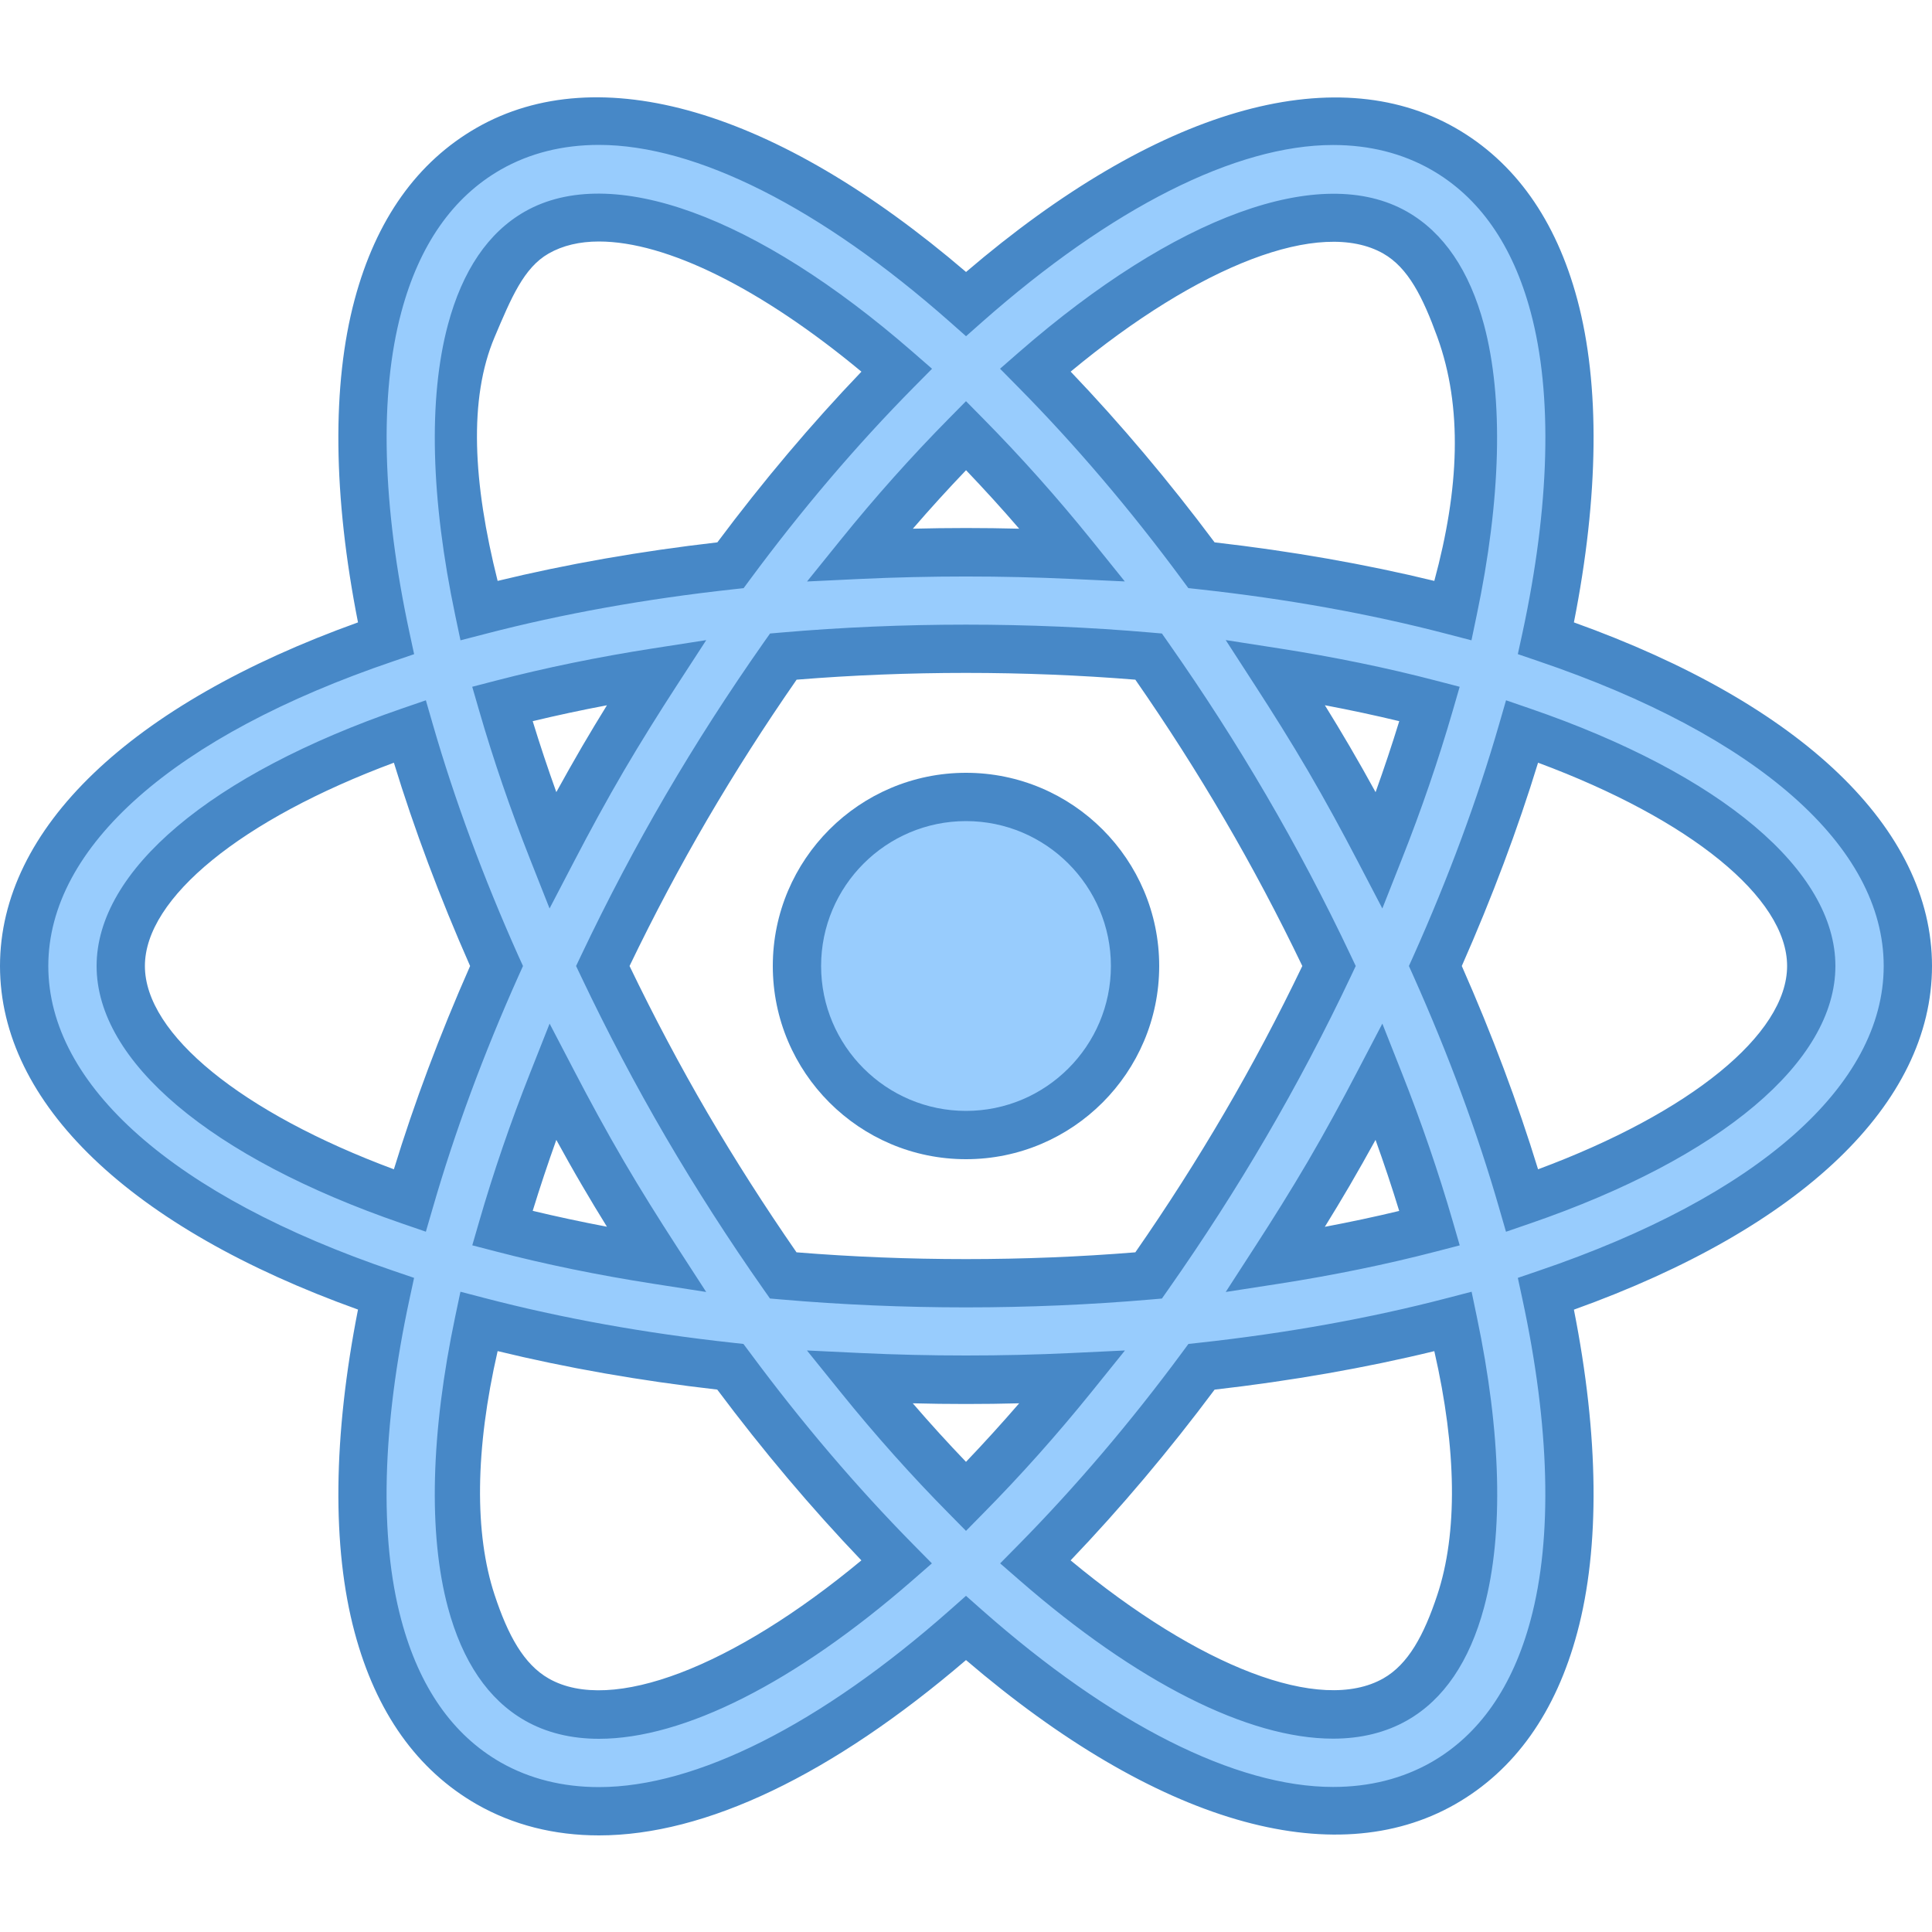
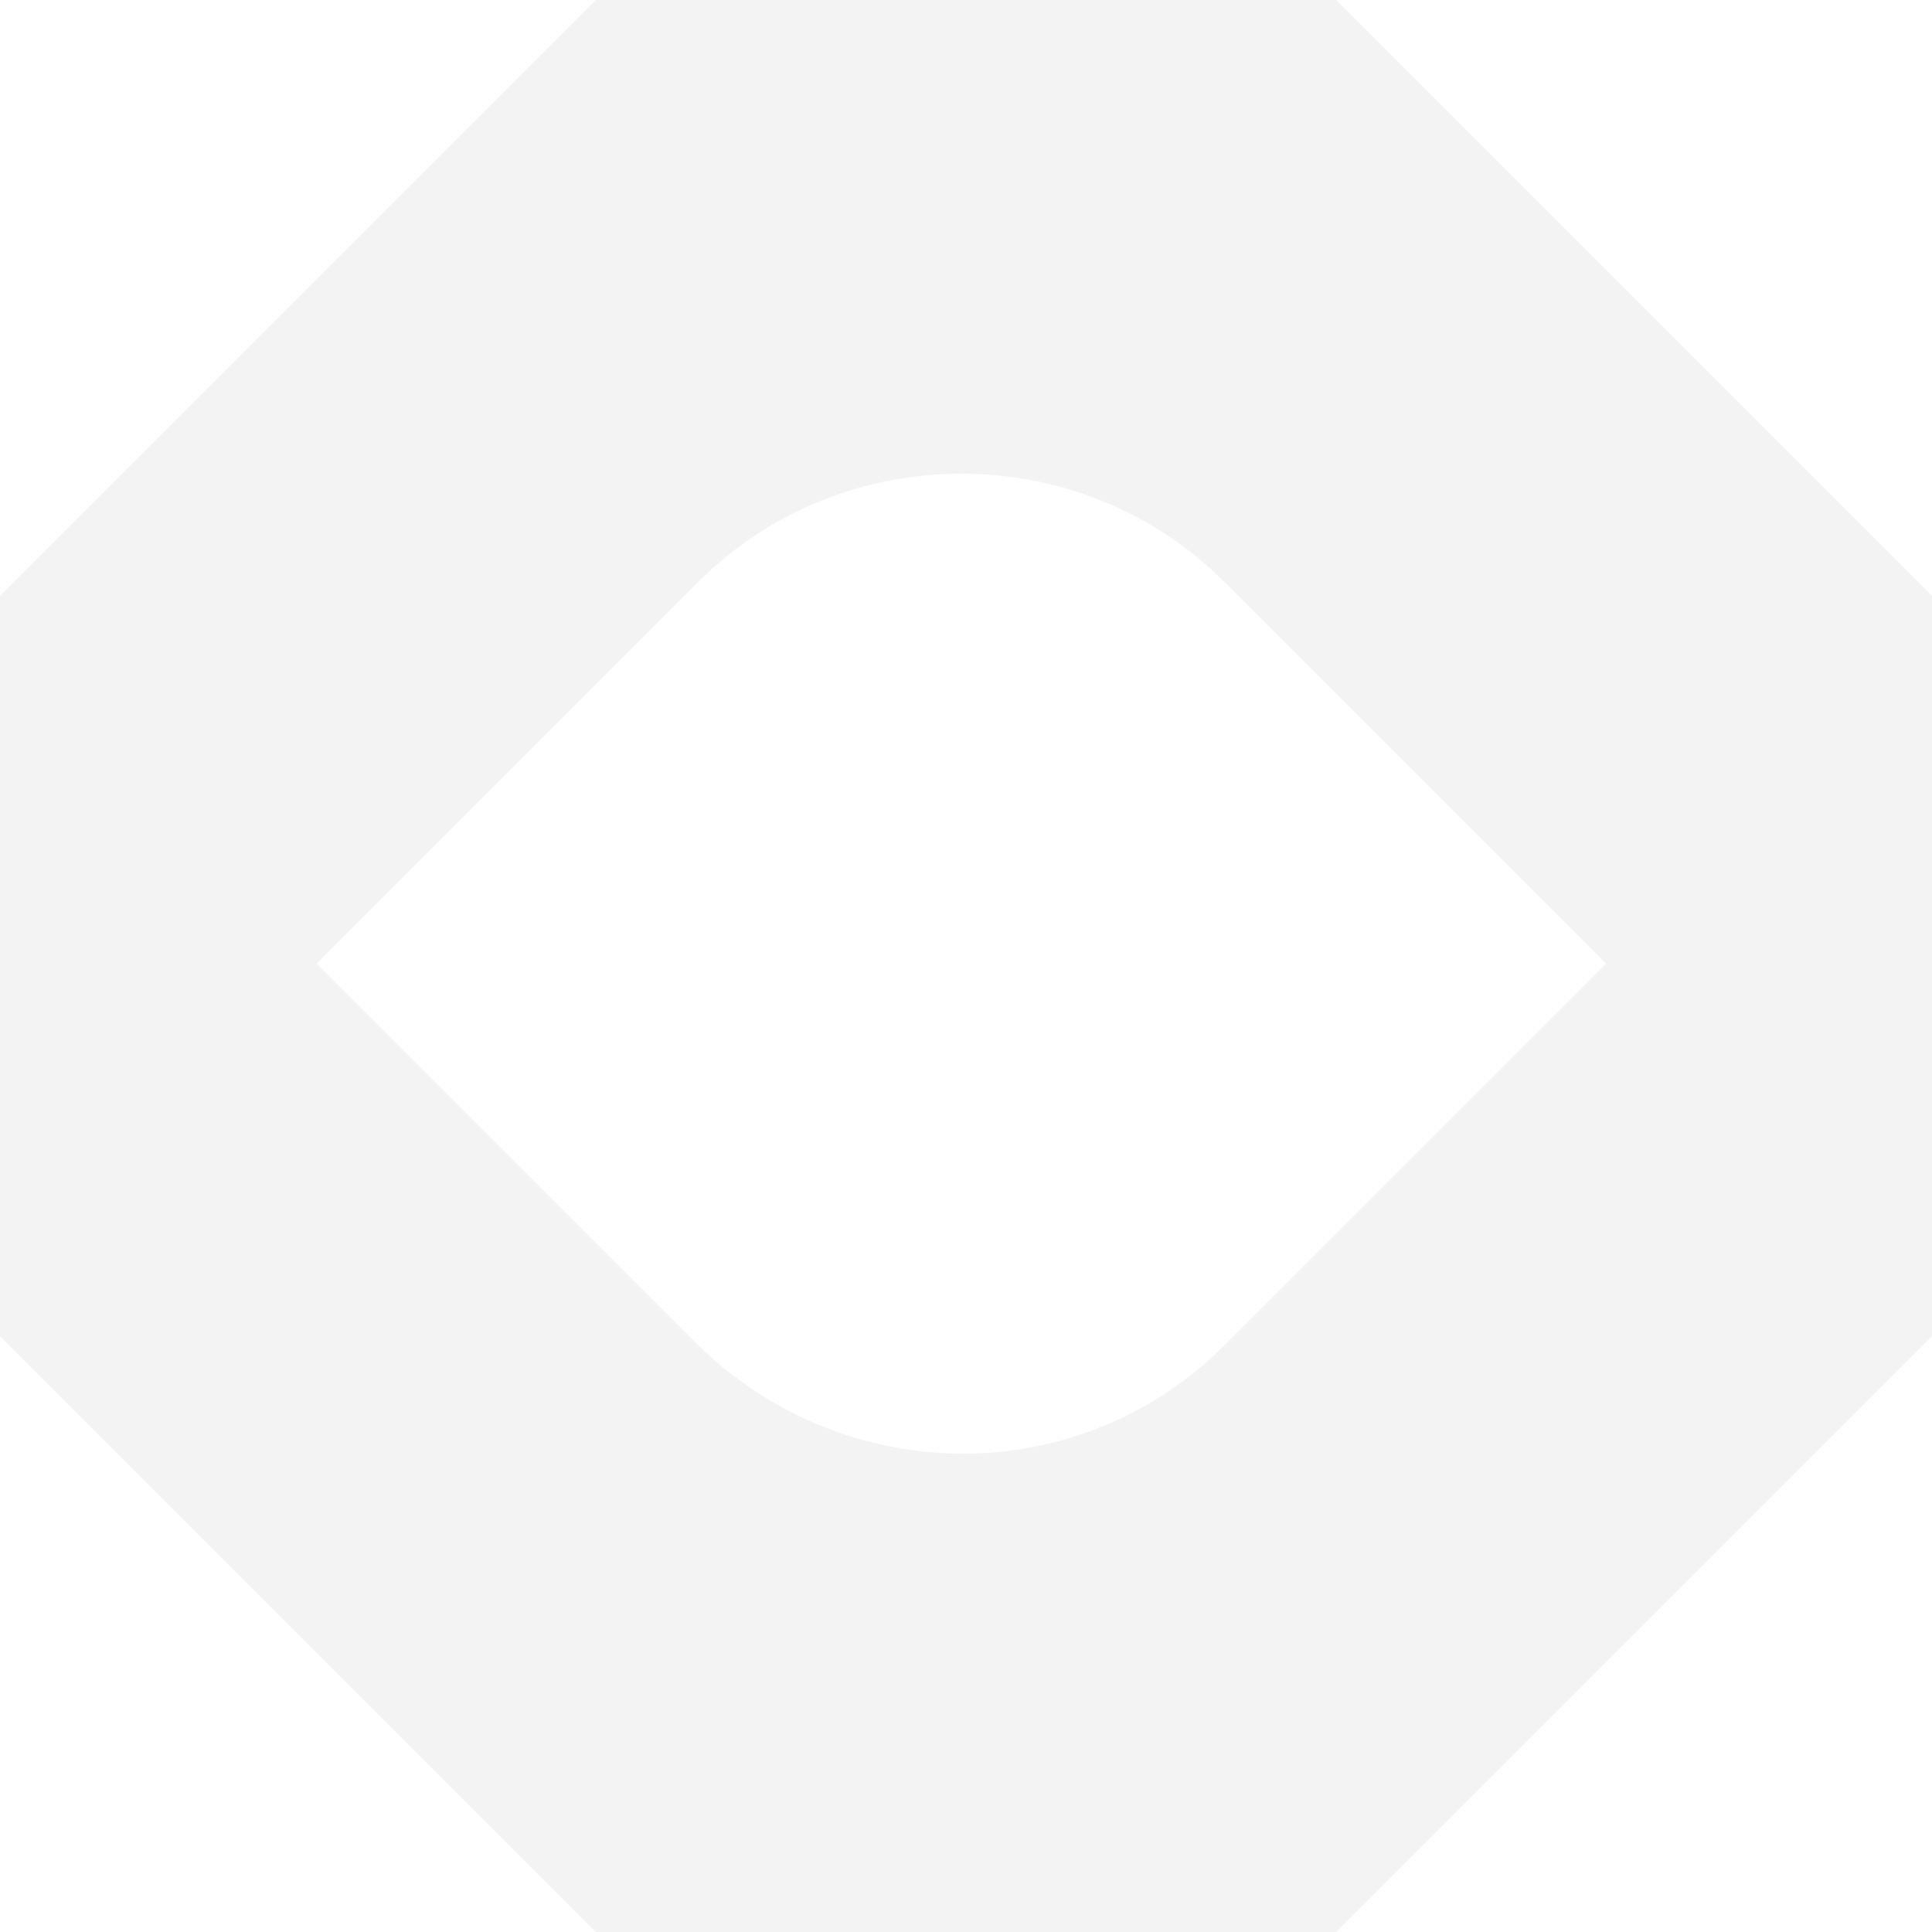
- <svg xmlns="http://www.w3.org/2000/svg" viewBox="0 0 40 40" width="40px" height="40px">
-   <path fill="#98ccfd" d="M23.5,20c0,1.935-1.565,3.5-3.5,3.5s-3.5-1.565-3.5-3.5s1.565-3.5,3.5-3.5S23.5,18.065,23.5,20z" />
-   <path fill="#4788c7" d="M20,24c-2.206,0-4-1.794-4-4s1.794-4,4-4s4,1.794,4,4S22.206,24,20,24z M20,17c-1.654,0-3,1.346-3,3 s1.346,3,3,3s3-1.346,3-3S21.654,17,20,17z" />
-   <g>
-     <path fill="#98ccfd" d="M39.5,20c0-2.796-2.912-5.232-7.492-6.787c0.576-2.671,0.655-5.055,0.166-6.881 c-0.408-1.522-1.181-2.617-2.296-3.253c-0.671-0.382-1.438-0.577-2.279-0.577c-2.207,0-4.893,1.401-7.597,3.791 C17.296,3.902,14.609,2.5,12.4,2.5c-0.842,0-1.608,0.194-2.279,0.577C9.006,3.714,8.232,4.81,7.825,6.333 c-0.489,1.826-0.41,4.21,0.165,6.88C3.412,14.768,0.5,17.205,0.5,20s2.912,5.232,7.491,6.786c-0.576,2.67-0.655,5.054-0.165,6.88 c0.407,1.524,1.181,2.619,2.297,3.257c0.671,0.382,1.438,0.577,2.279,0.577c0.001,0,0,0,0.001,0c2.208,0,4.894-1.401,7.598-3.793 c2.704,2.389,5.39,3.789,7.597,3.79c0.001,0,0.001,0,0.001,0c0.842,0,1.608-0.194,2.28-0.577c1.114-0.636,1.887-1.731,2.294-3.253 c0.489-1.826,0.41-4.21-0.165-6.88C36.587,25.233,39.5,22.796,39.5,20z M28.888,4.817c0.634,0.362,1.09,1.046,1.354,2.033 c0.401,1.496,0.322,3.509-0.158,5.79c-1.596-0.417-3.343-0.734-5.208-0.938c-1.11-1.502-2.269-2.855-3.44-4.041 c2.397-2.087,4.598-3.158,6.163-3.158C28.089,4.503,28.522,4.609,28.888,4.817z M25.784,23.287 c-0.653,1.117-1.324,2.152-2.003,3.119c-1.205,0.105-2.467,0.162-3.782,0.162c-1.316,0-2.578-0.058-3.784-0.162 c-0.679-0.967-1.35-2.002-2.003-3.119C13.576,22.197,13,21.096,12.481,20c0.519-1.095,1.095-2.197,1.732-3.287 c0.653-1.117,1.325-2.152,2.004-3.12c1.205-0.105,2.468-0.162,3.783-0.162c1.315,0,2.577,0.057,3.781,0.162 c0.679,0.968,1.35,2.002,2.003,3.119c0.637,1.09,1.214,2.192,1.733,3.287C26.998,21.096,26.421,22.197,25.784,23.287z M28.558,22.392c0.41,1.036,0.756,2.052,1.041,3.035c-0.99,0.258-2.057,0.478-3.194,0.655c0.377-0.582,0.748-1.174,1.106-1.787 C27.881,23.663,28.226,23.028,28.558,22.392z M20,30.983c-0.729-0.738-1.467-1.556-2.205-2.47c0.724,0.034,1.457,0.055,2.205,0.055 c0.747,0,1.48-0.021,2.203-0.055C21.466,29.427,20.729,30.246,20,30.983z M13.593,26.082c-1.136-0.177-2.203-0.397-3.193-0.655 c0.285-0.983,0.63-1.998,1.04-3.034c0.332,0.635,0.677,1.271,1.046,1.903C12.844,24.908,13.216,25.5,13.593,26.082z M11.44,17.607 c-0.41-1.036-0.755-2.051-1.04-3.034c0.99-0.258,2.057-0.478,3.194-0.655c-0.377,0.582-0.749,1.174-1.107,1.786 C12.117,16.337,11.772,16.972,11.44,17.607z M20.001,9.018c0.729,0.737,1.466,1.555,2.202,2.469 c-0.723-0.034-1.456-0.055-2.203-0.055s-1.48,0.021-2.203,0.055C18.534,10.573,19.272,9.755,20.001,9.018z M27.511,15.704 c-0.358-0.613-0.729-1.205-1.106-1.787c1.137,0.177,2.204,0.397,3.194,0.655c-0.285,0.984-0.631,1.999-1.041,3.036 C28.226,16.973,27.881,16.337,27.511,15.704z M9.757,6.851c0.265-0.989,0.721-1.674,1.355-2.037C11.478,4.606,11.911,4.5,12.4,4.5 c1.567,0,3.768,1.072,6.166,3.161c-1.172,1.187-2.332,2.539-3.443,4.042c-1.865,0.204-3.612,0.522-5.208,0.939 C9.435,10.359,9.356,8.346,9.757,6.851z M2.5,20c0-1.729,2.231-3.566,5.983-4.857C8.935,16.708,9.538,18.342,10.28,20 c-0.742,1.658-1.345,3.292-1.797,4.857C4.731,23.566,2.5,21.729,2.5,20z M12.401,35.5c-0.49,0-0.924-0.106-1.288-0.313 c-0.636-0.363-1.092-1.048-1.356-2.037c-0.401-1.496-0.322-3.509,0.158-5.79c1.596,0.417,3.342,0.734,5.207,0.938 c1.111,1.503,2.271,2.856,3.444,4.043C16.168,34.429,13.967,35.5,12.401,35.5z M30.241,33.15c-0.265,0.987-0.72,1.671-1.354,2.033 c-0.365,0.208-0.799,0.314-1.289,0.314c-1.566,0-3.767-1.071-6.164-3.157c1.172-1.187,2.331-2.54,3.441-4.042 c1.865-0.204,3.611-0.522,5.207-0.938C30.563,29.641,30.642,31.654,30.241,33.15z M31.515,24.858 c-0.452-1.565-1.055-3.199-1.797-4.858c0.742-1.659,1.345-3.293,1.797-4.858C35.268,16.433,37.5,18.271,37.5,20 C37.5,21.729,35.268,23.567,31.515,24.858z" />
-     <path fill="#4788c7" d="M12.402,38c-0.93,0-1.78-0.216-2.528-0.642c-1.237-0.708-2.089-1.906-2.532-3.563 c-0.472-1.762-0.446-4.064,0.07-6.682C2.694,25.42,0,22.842,0,20s2.694-5.42,7.412-7.114c-0.517-2.617-0.542-4.92-0.07-6.682 C7.785,4.548,8.637,3.35,9.873,2.643c2.52-1.438,6.178-0.393,10.128,2.988c3.949-3.378,7.604-4.422,10.125-2.986 c1.235,0.705,2.087,1.902,2.531,3.558c0.472,1.763,0.446,4.066-0.071,6.683C37.305,14.579,40,17.158,40,20 c0,2.842-2.695,5.421-7.414,7.115c0.518,2.617,0.542,4.919,0.07,6.682c-0.443,1.656-1.294,2.853-2.529,3.558 C27.604,38.793,23.946,37.746,20,34.37C17.224,36.747,14.604,38,12.402,38z M12.4,3c-0.753,0-1.437,0.172-2.031,0.511 C9.373,4.081,8.68,5.074,8.309,6.462c-0.458,1.707-0.398,4.005,0.171,6.646l0.094,0.436l-0.422,0.144C3.606,15.23,1,17.531,1,20 s2.606,4.77,7.151,6.313l0.422,0.144l-0.094,0.436c-0.569,2.641-0.629,4.939-0.171,6.646c0.371,1.389,1.064,2.382,2.062,2.952 C10.965,36.828,11.648,37,12.401,37h0.001c2.012,0,4.592-1.302,7.267-3.667L20,33.04l0.331,0.293 c2.674,2.362,5.255,3.664,7.267,3.664c0.754,0,1.438-0.172,2.034-0.511c0.994-0.568,1.687-1.56,2.058-2.948 c0.458-1.707,0.398-4.004-0.171-6.645l-0.094-0.436l0.422-0.144C36.393,24.771,39,22.469,39,20c0-2.47-2.607-4.771-7.153-6.313 l-0.422-0.144l0.095-0.436c0.569-2.641,0.629-4.939,0.171-6.646c-0.372-1.389-1.065-2.38-2.061-2.948 c-0.595-0.339-1.278-0.511-2.031-0.511c-2.011,0-4.591,1.302-7.267,3.666l-0.331,0.293L19.67,6.668C16.994,4.303,14.413,3,12.4,3z M12.401,36c-0.577,0-1.094-0.127-1.535-0.379c-0.756-0.432-1.292-1.22-1.593-2.342c-0.408-1.527-0.355-3.61,0.152-6.022 l0.108-0.513l0.507,0.132c1.591,0.415,3.317,0.727,5.135,0.925l0.217,0.024L15.523,28c1.073,1.451,2.217,2.793,3.397,3.989 l0.374,0.379l-0.401,0.35C16.464,34.834,14.158,36,12.401,36z M10.303,27.973c-0.468,2.04-0.482,3.777-0.063,5.047 c0.278,0.841,0.605,1.438,1.121,1.732c1.294,0.739,3.813-0.237,6.473-2.446c-1.033-1.08-2.035-2.267-2.984-3.536 C13.257,28.588,11.73,28.32,10.303,27.973z M27.599,35.997c-1.757,0-4.063-1.165-6.491-3.28l-0.401-0.349l0.374-0.379 c1.185-1.202,2.327-2.543,3.394-3.988l0.13-0.176l0.218-0.024c1.819-0.199,3.548-0.51,5.137-0.925l0.508-0.132l0.107,0.513 c0.507,2.414,0.56,4.496,0.151,6.022c-0.301,1.121-0.836,1.908-1.589,2.338C28.693,35.87,28.176,35.997,27.599,35.997z M22.166,32.306c2.66,2.207,5.171,3.184,6.475,2.443c0.513-0.292,0.839-0.889,1.117-1.728c0.422-1.271,0.405-3.008-0.062-5.047 c-1.427,0.347-2.954,0.614-4.549,0.797C24.204,30.035,23.203,31.221,22.166,32.306z M20,31.695l-0.355-0.36 c-0.773-0.782-1.526-1.625-2.238-2.508l-0.7-0.867l1.112,0.053c1.431,0.068,2.931,0.068,4.361,0l1.111-0.053l-0.698,0.866 c-0.71,0.879-1.462,1.723-2.237,2.507L20,31.695z M18.898,29.054c0.359,0.417,0.728,0.822,1.102,1.212 c0.374-0.392,0.741-0.796,1.101-1.212C20.372,29.073,19.627,29.073,18.898,29.054z M20,27.068c-1.284,0-2.571-0.055-3.827-0.164 l-0.232-0.02l-0.134-0.191c-0.721-1.027-1.402-2.089-2.025-3.154c-0.619-1.061-1.209-2.179-1.753-3.325L11.927,20l0.102-0.214 c0.544-1.146,1.134-2.265,1.753-3.325c0.63-1.078,1.293-2.109,2.027-3.155l0.134-0.19l0.232-0.02c2.508-0.218,5.142-0.218,7.649,0 l0.232,0.02l0.134,0.191c0.736,1.05,1.399,2.082,2.025,3.154c0.625,1.07,1.215,2.188,1.753,3.326L28.069,20l-0.101,0.214 c-0.538,1.137-1.128,2.256-1.753,3.326c-0.626,1.072-1.289,2.104-2.025,3.154l-0.134,0.191l-0.232,0.02 C22.57,27.013,21.284,27.068,20,27.068z M16.491,25.928c2.309,0.187,4.71,0.187,7.015,0c0.667-0.961,1.272-1.91,1.847-2.893 c0.571-0.977,1.112-1.997,1.61-3.035c-0.498-1.038-1.039-2.058-1.61-3.035c-0.574-0.983-1.18-1.932-1.847-2.893 c-2.306-0.187-4.711-0.187-7.013,0c-0.665,0.958-1.271,1.906-1.849,2.894c-0.565,0.968-1.107,1.988-1.61,3.034 c0.503,1.045,1.044,2.065,1.61,3.035C15.215,24.01,15.836,24.982,16.491,25.928z M25.377,26.749l0.607-0.938 c0.373-0.576,0.74-1.162,1.095-1.767c0.366-0.626,0.707-1.255,1.035-1.883l0.506-0.968l0.402,1.016 c0.405,1.023,0.761,2.06,1.057,3.081l0.143,0.494l-0.497,0.129c-1.017,0.264-2.107,0.488-3.243,0.665L25.377,26.749z M28.479,23.6 c-0.174,0.316-0.353,0.633-0.537,0.949c-0.168,0.288-0.34,0.571-0.513,0.851c0.528-0.1,1.042-0.209,1.54-0.329 C28.819,24.581,28.655,24.09,28.479,23.6z M14.621,26.749l-1.105-0.172c-1.136-0.177-2.227-0.401-3.241-0.665l-0.497-0.129 l0.143-0.493c0.294-1.017,0.649-2.053,1.056-3.08l0.402-1.017l0.506,0.97c0.327,0.628,0.668,1.256,1.034,1.882 c0.354,0.605,0.722,1.191,1.095,1.767L14.621,26.749z M11.029,25.069c0.496,0.119,1.01,0.229,1.537,0.329 c-0.173-0.279-0.344-0.562-0.512-0.85c-0.185-0.315-0.362-0.631-0.536-0.948C11.342,24.092,11.179,24.582,11.029,25.069z M31.18,25.502l-0.146-0.505c-0.446-1.548-1.043-3.16-1.772-4.792L29.17,20l0.092-0.204c0.729-1.63,1.326-3.243,1.773-4.792 l0.146-0.505l0.498,0.171C35.637,16.031,38,18.024,38,20c0,1.977-2.363,3.969-6.322,5.331L31.18,25.502z M30.265,20 c0.63,1.427,1.159,2.84,1.579,4.209C34.993,23.039,37,21.412,37,20s-2.007-3.039-5.156-4.209 C31.424,17.162,30.894,18.574,30.265,20z M8.817,25.501L8.32,25.33C4.363,23.968,2,21.976,2,20s2.363-3.968,6.32-5.33l0.497-0.171 l0.146,0.505c0.449,1.554,1.045,3.167,1.772,4.792L10.828,20l-0.092,0.204c-0.728,1.625-1.323,3.238-1.772,4.792L8.817,25.501z M8.155,15.791C5.006,16.962,3,18.589,3,20s2.006,3.038,5.155,4.209c0.421-1.375,0.95-2.787,1.578-4.209 C9.105,18.578,8.576,17.166,8.155,15.791z M11.378,18.809l-0.402-1.017c-0.406-1.027-0.762-2.063-1.056-3.08l-0.143-0.493 l0.497-0.129c1.016-0.264,2.106-0.488,3.242-0.665l1.106-0.172l-0.61,0.939c-0.373,0.575-0.74,1.161-1.095,1.766 c-0.366,0.625-0.707,1.254-1.034,1.882L11.378,18.809z M11.029,14.931c0.149,0.487,0.313,0.978,0.489,1.469 c0.174-0.316,0.352-0.632,0.536-0.948c0.168-0.287,0.339-0.57,0.512-0.85C12.039,14.701,11.525,14.812,11.029,14.931z M28.62,18.809l-0.506-0.969c-0.328-0.629-0.669-1.257-1.035-1.883c-0.354-0.605-0.722-1.191-1.095-1.767l-0.607-0.938l1.104,0.172 c1.137,0.177,2.229,0.401,3.243,0.666l0.497,0.129l-0.143,0.494c-0.296,1.02-0.651,2.057-1.057,3.081L28.62,18.809z M27.43,14.601 c0.173,0.28,0.345,0.563,0.513,0.851c0.185,0.316,0.363,0.632,0.537,0.949c0.176-0.491,0.34-0.982,0.49-1.47 C28.473,14.811,27.958,14.701,27.43,14.601z M30.465,13.257l-0.507-0.132c-1.587-0.415-3.315-0.726-5.137-0.925l-0.218-0.024 l-0.13-0.176c-1.07-1.449-2.212-2.791-3.394-3.987l-0.374-0.379l0.401-0.35c3.229-2.811,6.243-3.919,8.027-2.901 c0.755,0.431,1.29,1.218,1.591,2.338c0.408,1.527,0.355,3.61-0.152,6.023L30.465,13.257z M25.147,11.229 c1.597,0.183,3.123,0.451,4.549,0.798c0.517-1.907,0.59-3.595,0.063-5.048c-0.302-0.83-0.604-1.435-1.119-1.729 c-1.298-0.74-3.812,0.236-6.473,2.444C23.2,8.775,24.201,9.962,25.147,11.229z M9.534,13.257l-0.108-0.513 c-0.508-2.413-0.561-4.495-0.152-6.022c0.301-1.123,0.836-1.911,1.591-2.341c1.789-1.02,4.801,0.091,8.03,2.904l0.402,0.35 l-0.375,0.379c-1.184,1.197-2.326,2.539-3.396,3.987l-0.13,0.176l-0.218,0.024c-1.818,0.199-3.547,0.51-5.137,0.925L9.534,13.257z M12.4,5c-0.401,0-0.751,0.083-1.041,0.249c-0.514,0.293-0.774,0.916-1.119,1.731c-0.54,1.275-0.449,3.011,0.063,5.047 c1.428-0.347,2.954-0.615,4.549-0.798c0.946-1.267,1.948-2.453,2.983-3.534C15.766,5.977,13.803,5,12.4,5z M16.709,12.039 l0.699-0.866c0.71-0.88,1.463-1.723,2.237-2.507l0.355-0.36l0.355,0.36c0.777,0.787,1.529,1.63,2.236,2.506l0.697,0.866 l-1.11-0.052c-1.43-0.067-2.93-0.067-4.359,0L16.709,12.039z M20,10.932c0.37,0,0.737,0.005,1.101,0.014 c-0.357-0.415-0.726-0.819-1.1-1.211c-0.374,0.391-0.742,0.795-1.101,1.211C19.264,10.937,19.63,10.932,20,10.932z" />
-   </g>
+ <svg xmlns="http://www.w3.org/2000/svg" width="28" height="28" fill="none">
+   <path fill="#F3F3F3" d="M19.364 0H8.636L0 8.636v10.728L8.636 28h10.728L28 19.364V8.636L19.364 0ZM10.12 19.499l-5.532-5.533 5.532-5.532c2.092-2.092 5.533-2.092 7.625 0l5.532 5.532-5.532 5.533c-2.092 2.091-5.466 2.091-7.625 0Z" />
</svg>
